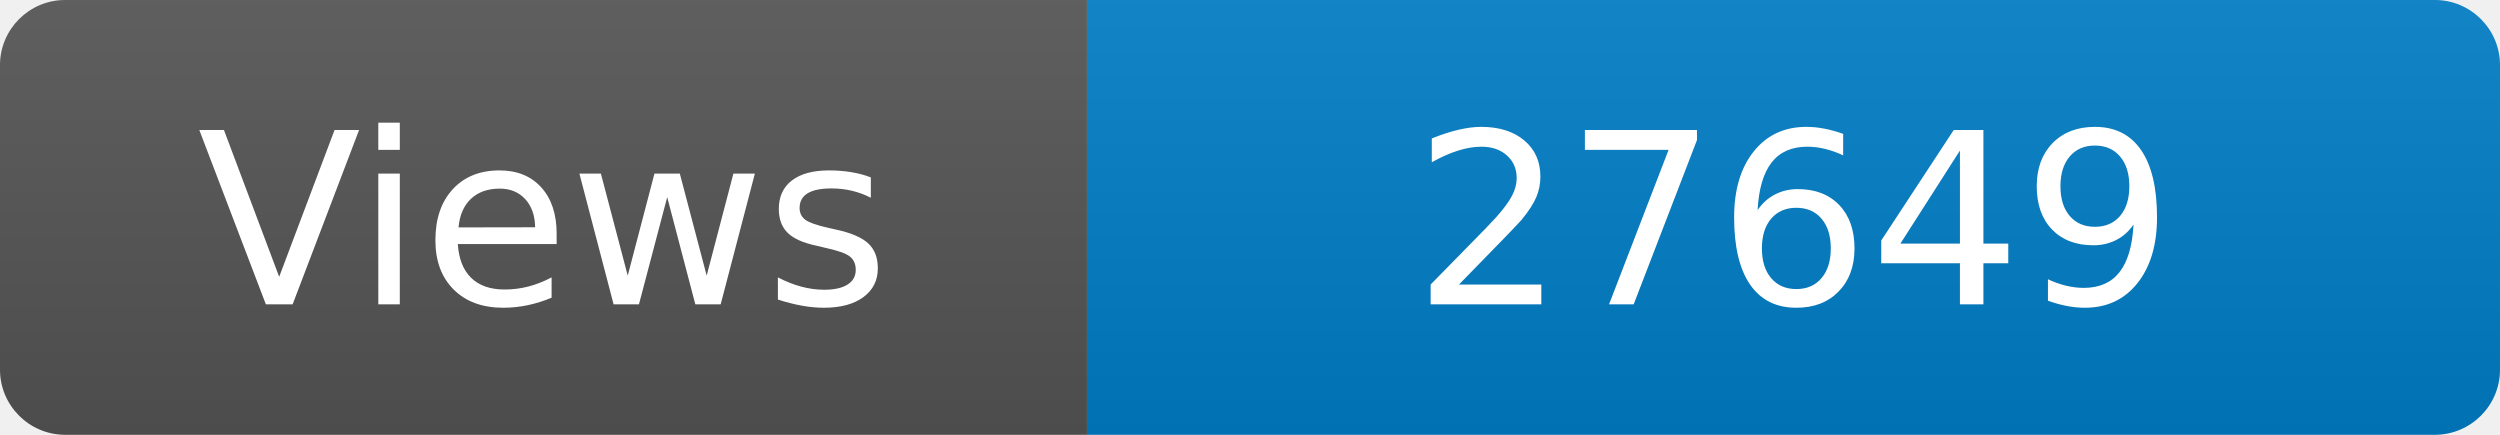
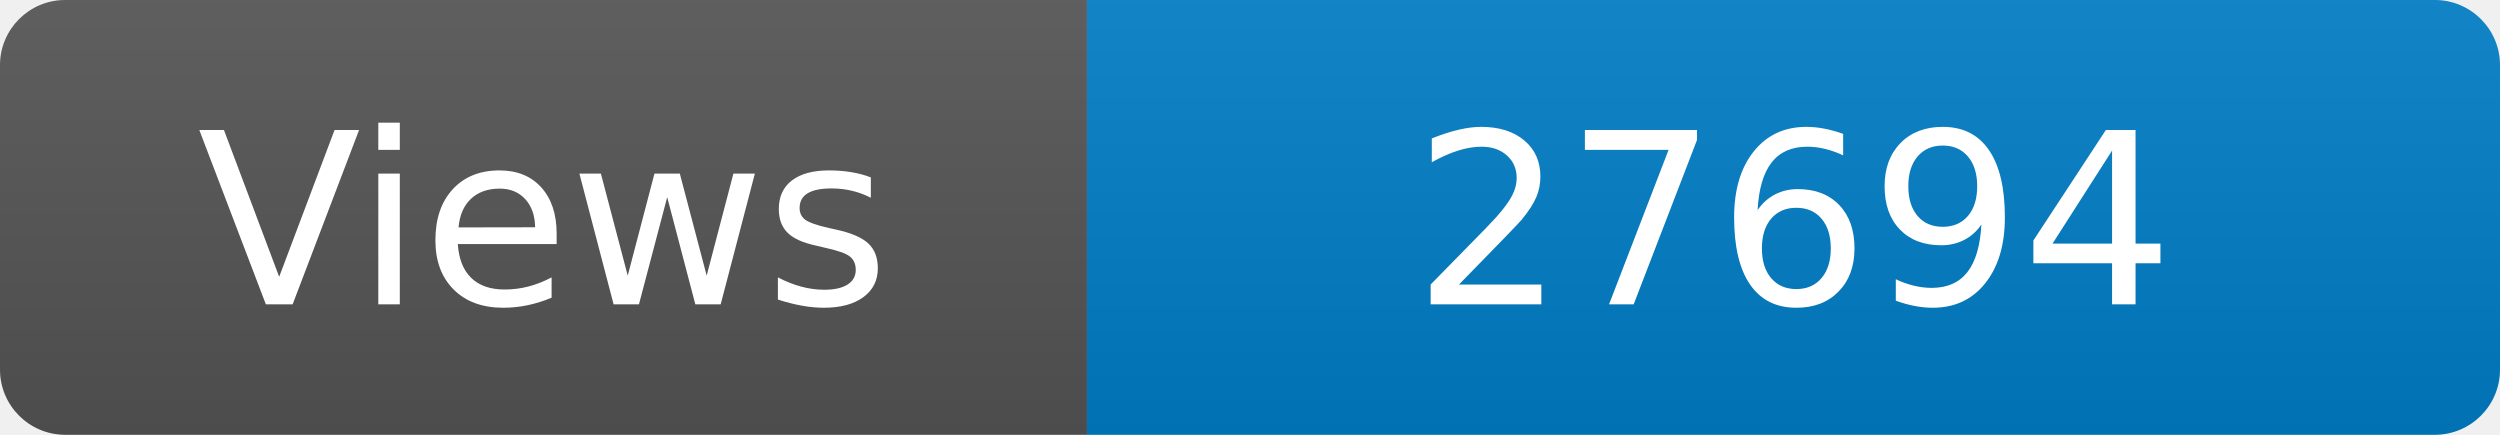
<svg xmlns="http://www.w3.org/2000/svg" width="115" height="20" role="img" aria-label="Maintained?: yes">
  <linearGradient id="s" x2="0" y2="100%">
    <stop offset="0" stop-color="#bbb" stop-opacity=".1" />
    <stop offset="1" stop-opacity=".1" />
  </linearGradient>
  <clipPath id="r">
    <rect width="115" height="20" rx="3" fill="#fff" />
  </clipPath>
  <g clip-path="url(#r)">
    <rect width="50" height="20" fill="#555" />
    <rect x="50" width="160" height="20" fill="#007ec6" />
    <rect width="115" height="20" fill="url(#s)" />
  </g>
  <g fill="#fff" text-anchor="middle" font-family="Verdana,Geneva,DejaVu Sans,sans-serif" font-size="110">
    <text x="250" y="140" transform="scale(.1)" fill="#fff">Views</text>
-     <text x="825" y="140" transform="scale(.1)" fill="#fff">27649</text>
+     <text x="825" y="140" transform="scale(.1)" fill="#fff">27694</text>
  </g>
</svg>
